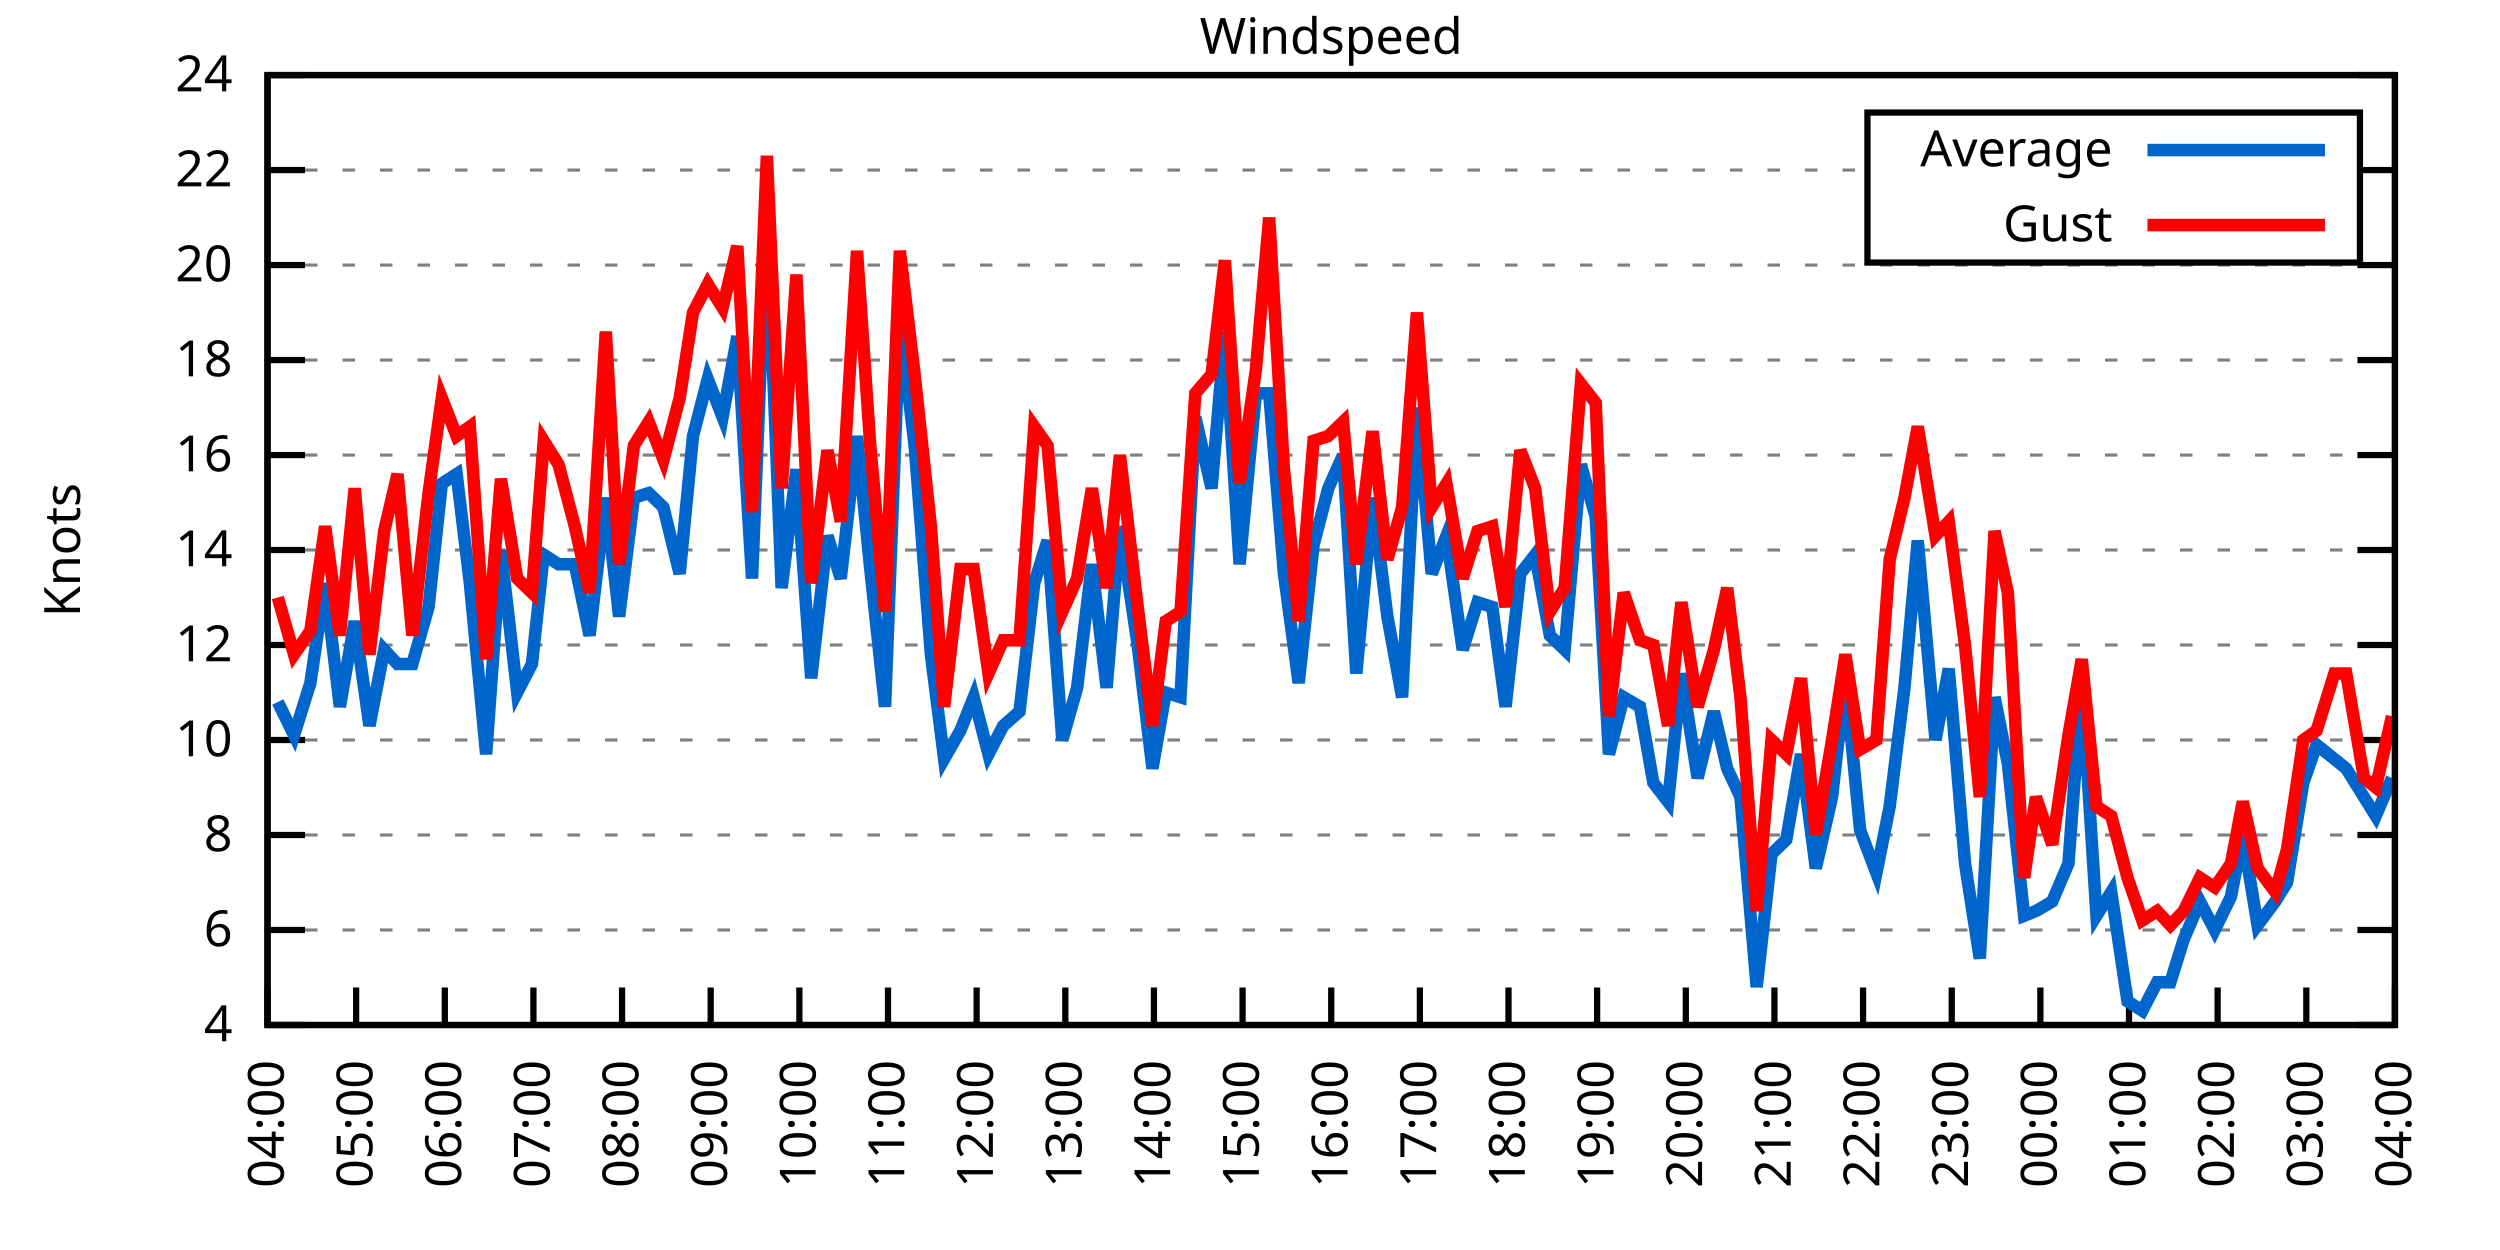
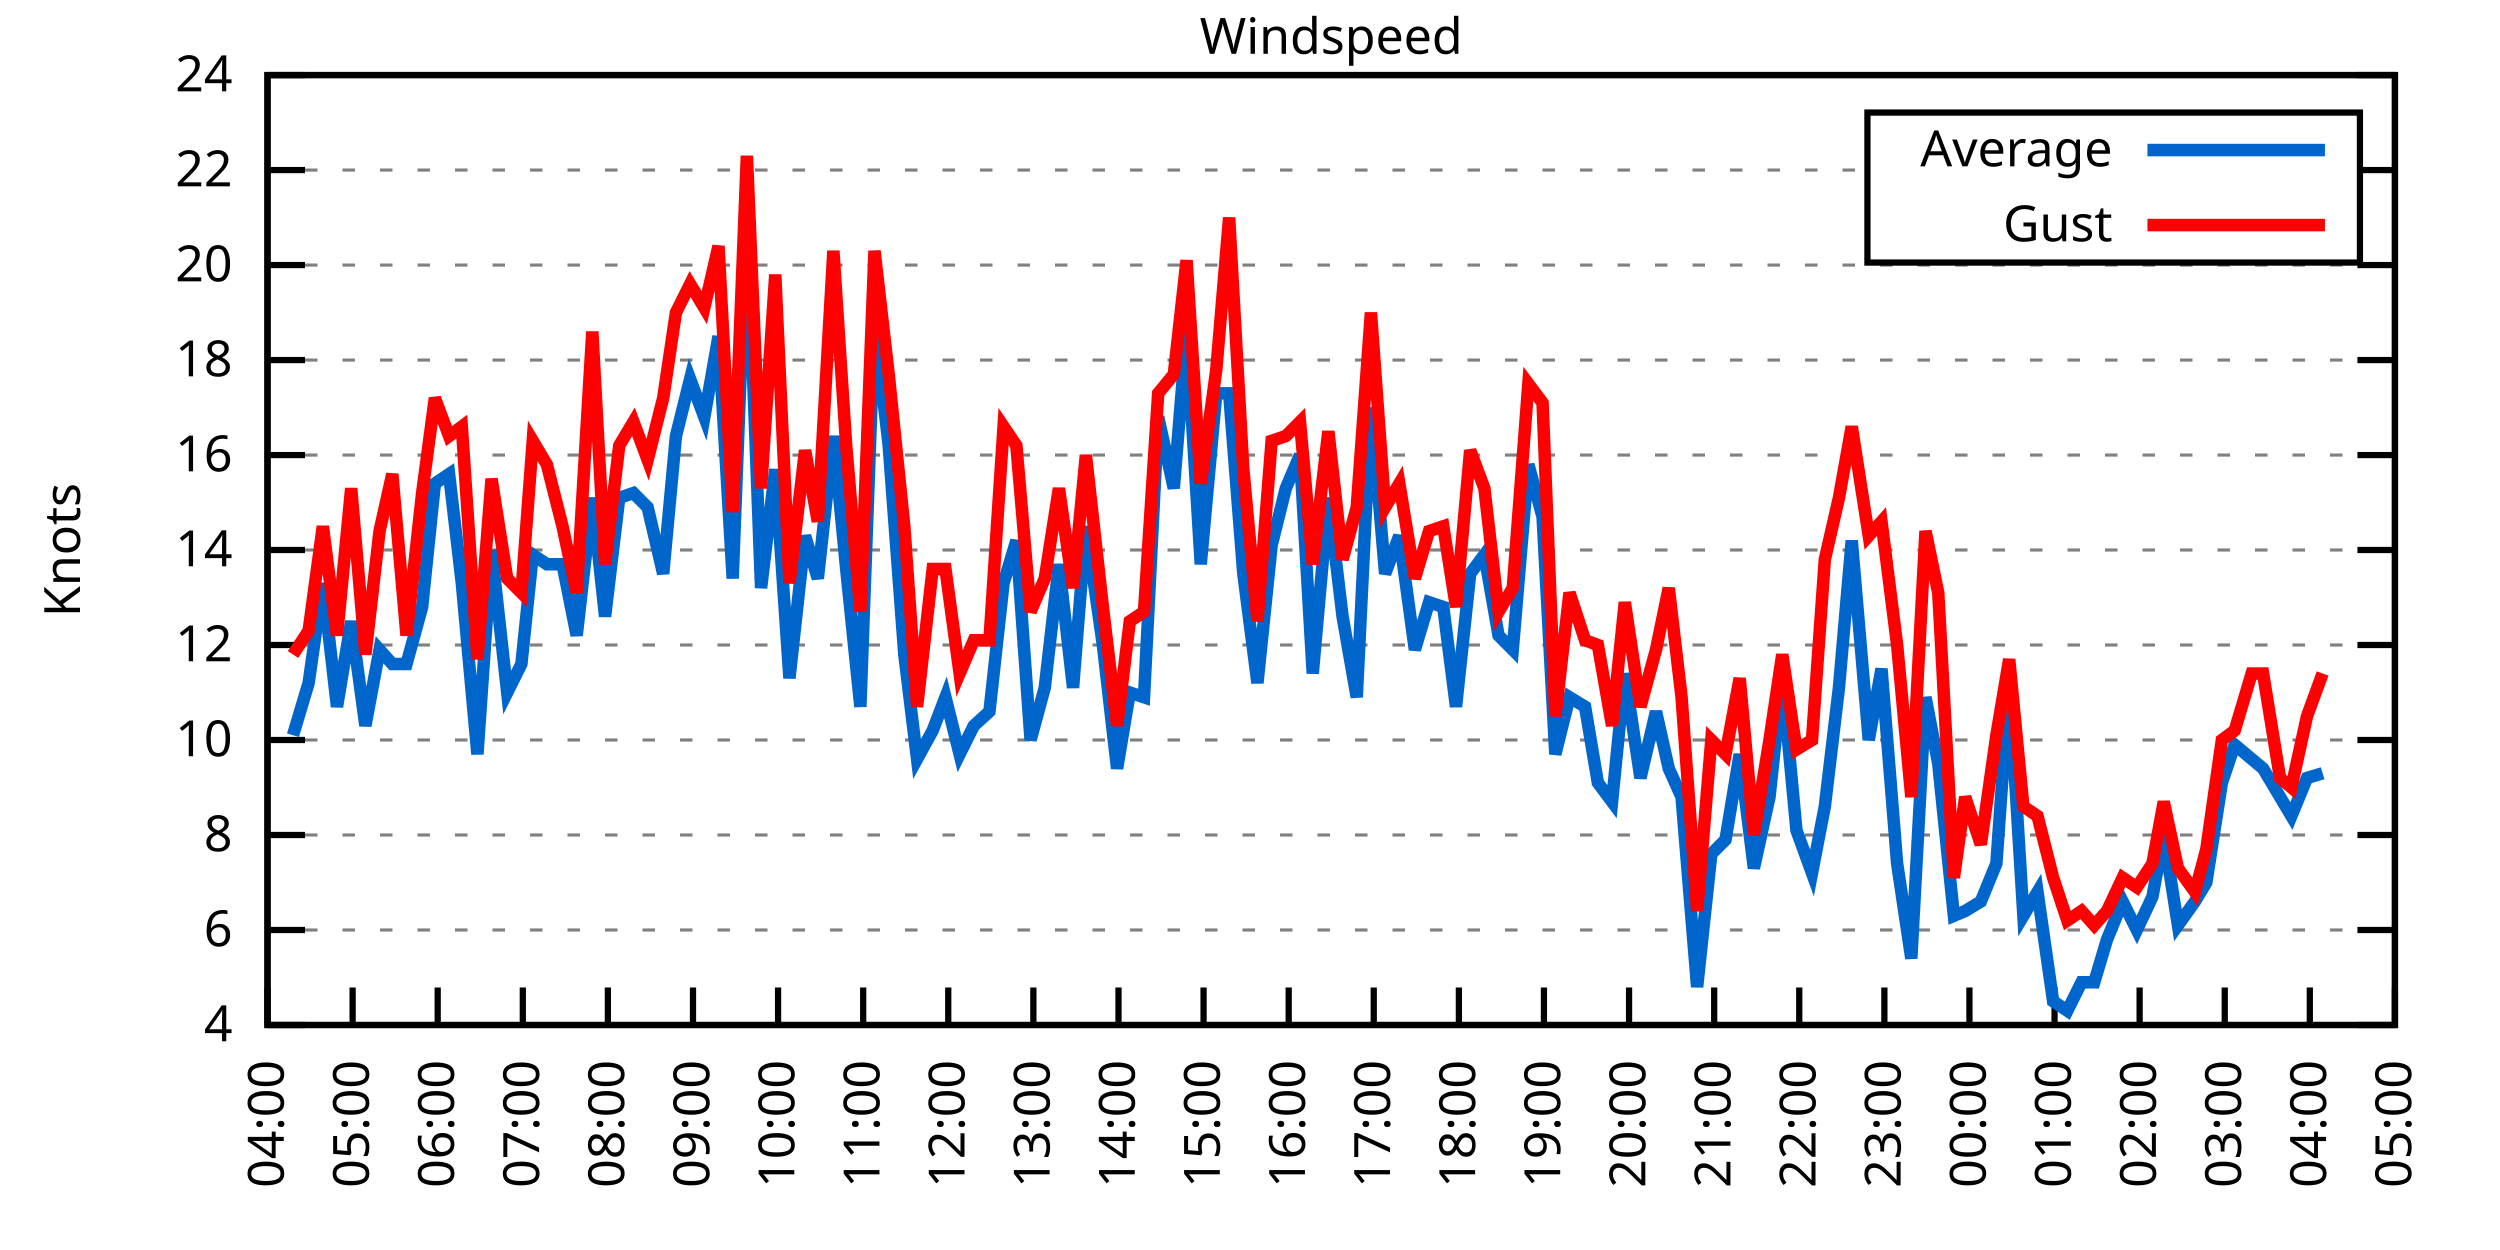
<svg xmlns="http://www.w3.org/2000/svg" xmlns:xlink="http://www.w3.org/1999/xlink" width="400" height="200" viewBox="0 0 400 200">
  <g id="gnuplot_canvas">
    <rect x="0" y="0" width="400" height="200" fill="none" />
    <defs>
      <circle id="gpDot" r="0.5" stroke-width="0.5" stroke="currentColor" />
      <path id="gpPt0" stroke-width="0.333" stroke="currentColor" d="M-1,0 h2 M0,-1 v2" />
      <path id="gpPt1" stroke-width="0.333" stroke="currentColor" d="M-1,-1 L1,1 M1,-1 L-1,1" />
      <path id="gpPt2" stroke-width="0.333" stroke="currentColor" d="M-1,0 L1,0 M0,-1 L0,1 M-1,-1 L1,1 M-1,1 L1,-1" />
      <rect id="gpPt3" stroke-width="0.333" stroke="currentColor" x="-1" y="-1" width="2" height="2" />
      <rect id="gpPt4" stroke-width="0.333" stroke="currentColor" fill="currentColor" x="-1" y="-1" width="2" height="2" />
      <circle id="gpPt5" stroke-width="0.333" stroke="currentColor" cx="0" cy="0" r="1" />
      <use xlink:href="#gpPt5" id="gpPt6" fill="currentColor" stroke="none" />
      <path id="gpPt7" stroke-width="0.333" stroke="currentColor" d="M0,-1.33 L-1.33,0.67 L1.33,0.67 z" />
      <use xlink:href="#gpPt7" id="gpPt8" fill="currentColor" stroke="none" />
      <use xlink:href="#gpPt7" id="gpPt9" stroke="currentColor" transform="rotate(180)" />
      <use xlink:href="#gpPt9" id="gpPt10" fill="currentColor" stroke="none" />
      <use xlink:href="#gpPt3" id="gpPt11" stroke="currentColor" transform="rotate(45)" />
      <use xlink:href="#gpPt11" id="gpPt12" fill="currentColor" stroke="none" />
      <path id="gpPt13" stroke-width="0.333" stroke="currentColor" d="M0,1.330 L1.265,0.411 L0.782,-1.067 L-0.782,-1.076 L-1.265,0.411 z" />
      <use xlink:href="#gpPt13" id="gpPt14" fill="currentColor" stroke="none" />
      <filter id="textbox" filterUnits="objectBoundingBox" x="0" y="0" height="1" width="1">
        <feFlood flood-color="white" flood-opacity="1" result="bgnd" />
        <feComposite in="SourceGraphic" in2="bgnd" operator="atop" />
      </filter>
      <filter id="greybox" filterUnits="objectBoundingBox" x="0" y="0" height="1" width="1">
        <feFlood flood-color="lightgrey" flood-opacity="1" result="grey" />
        <feComposite in="SourceGraphic" in2="grey" operator="atop" />
      </filter>
    </defs>
    <g fill="none" color="white" stroke="currentColor" stroke-width="1.00" stroke-linecap="butt" stroke-linejoin="miter">
</g>
    <g fill="none" color="black" stroke="currentColor" stroke-width="1.00" stroke-linecap="butt" stroke-linejoin="miter">
      <g stroke="none" shape-rendering="crispEdges">
        <polygon fill="rgb(255, 255, 255)" points="42.80,164.00 383.18,164.00 383.18,12.02 42.80,12.02 " />
      </g>
    </g>
    <g fill="none" color="black" stroke="currentColor" stroke-width="1.00" stroke-linecap="butt" stroke-linejoin="miter">
</g>
    <g fill="none" color="black" stroke="black" stroke-width="0.50" stroke-linecap="butt" stroke-linejoin="miter">
</g>
    <g fill="none" color="gray" stroke="currentColor" stroke-width="0.50" stroke-linecap="butt" stroke-linejoin="miter">
      <path stroke="gray" stroke-dasharray="2,4" class="gridline" d="M42.80,164.00 L383.19,164.00  " />
    </g>
    <g fill="none" color="gray" stroke="gray" stroke-width="1.00" stroke-linecap="butt" stroke-linejoin="miter">
</g>
    <g fill="none" color="black" stroke="currentColor" stroke-width="1.00" stroke-linecap="butt" stroke-linejoin="miter">
      <path stroke="black" d="M42.80,164.00 L48.80,164.00 M383.19,164.00 L377.19,164.00  " />
      <g transform="translate(37.20,166.60)" stroke="none" fill="black" font-family="Sans" font-size="8.00" text-anchor="end">
        <text>
          <tspan font-family="Sans"> 4</tspan>
        </text>
      </g>
    </g>
    <g fill="none" color="black" stroke="currentColor" stroke-width="1.00" stroke-linecap="butt" stroke-linejoin="miter">
</g>
    <g fill="none" color="black" stroke="black" stroke-width="0.50" stroke-linecap="butt" stroke-linejoin="miter">
</g>
    <g fill="none" color="gray" stroke="currentColor" stroke-width="0.50" stroke-linecap="butt" stroke-linejoin="miter">
      <path stroke="gray" stroke-dasharray="2,4" class="gridline" d="M42.80,148.80 L383.19,148.80  " />
    </g>
    <g fill="none" color="gray" stroke="gray" stroke-width="1.00" stroke-linecap="butt" stroke-linejoin="miter">
</g>
    <g fill="none" color="black" stroke="currentColor" stroke-width="1.00" stroke-linecap="butt" stroke-linejoin="miter">
      <path stroke="black" d="M42.80,148.80 L48.80,148.80 M383.19,148.80 L377.19,148.80  " />
      <g transform="translate(37.20,151.40)" stroke="none" fill="black" font-family="Sans" font-size="8.00" text-anchor="end">
        <text>
          <tspan font-family="Sans"> 6</tspan>
        </text>
      </g>
    </g>
    <g fill="none" color="black" stroke="currentColor" stroke-width="1.00" stroke-linecap="butt" stroke-linejoin="miter">
</g>
    <g fill="none" color="black" stroke="black" stroke-width="0.50" stroke-linecap="butt" stroke-linejoin="miter">
</g>
    <g fill="none" color="gray" stroke="currentColor" stroke-width="0.50" stroke-linecap="butt" stroke-linejoin="miter">
      <path stroke="gray" stroke-dasharray="2,4" class="gridline" d="M42.80,133.60 L383.19,133.60  " />
    </g>
    <g fill="none" color="gray" stroke="gray" stroke-width="1.00" stroke-linecap="butt" stroke-linejoin="miter">
</g>
    <g fill="none" color="black" stroke="currentColor" stroke-width="1.00" stroke-linecap="butt" stroke-linejoin="miter">
      <path stroke="black" d="M42.80,133.60 L48.80,133.60 M383.19,133.60 L377.19,133.60  " />
      <g transform="translate(37.20,136.20)" stroke="none" fill="black" font-family="Sans" font-size="8.00" text-anchor="end">
        <text>
          <tspan font-family="Sans"> 8</tspan>
        </text>
      </g>
    </g>
    <g fill="none" color="black" stroke="currentColor" stroke-width="1.00" stroke-linecap="butt" stroke-linejoin="miter">
</g>
    <g fill="none" color="black" stroke="black" stroke-width="0.50" stroke-linecap="butt" stroke-linejoin="miter">
</g>
    <g fill="none" color="gray" stroke="currentColor" stroke-width="0.50" stroke-linecap="butt" stroke-linejoin="miter">
      <path stroke="gray" stroke-dasharray="2,4" class="gridline" d="M42.80,118.40 L383.19,118.40  " />
    </g>
    <g fill="none" color="gray" stroke="gray" stroke-width="1.00" stroke-linecap="butt" stroke-linejoin="miter">
</g>
    <g fill="none" color="black" stroke="currentColor" stroke-width="1.00" stroke-linecap="butt" stroke-linejoin="miter">
      <path stroke="black" d="M42.80,118.40 L48.80,118.40 M383.19,118.40 L377.19,118.40  " />
      <g transform="translate(37.20,121.00)" stroke="none" fill="black" font-family="Sans" font-size="8.00" text-anchor="end">
        <text>
          <tspan font-family="Sans"> 10</tspan>
        </text>
      </g>
    </g>
    <g fill="none" color="black" stroke="currentColor" stroke-width="1.00" stroke-linecap="butt" stroke-linejoin="miter">
</g>
    <g fill="none" color="black" stroke="black" stroke-width="0.50" stroke-linecap="butt" stroke-linejoin="miter">
</g>
    <g fill="none" color="gray" stroke="currentColor" stroke-width="0.50" stroke-linecap="butt" stroke-linejoin="miter">
      <path stroke="gray" stroke-dasharray="2,4" class="gridline" d="M42.80,103.20 L383.19,103.20  " />
    </g>
    <g fill="none" color="gray" stroke="gray" stroke-width="1.00" stroke-linecap="butt" stroke-linejoin="miter">
</g>
    <g fill="none" color="black" stroke="currentColor" stroke-width="1.00" stroke-linecap="butt" stroke-linejoin="miter">
      <path stroke="black" d="M42.80,103.20 L48.80,103.20 M383.19,103.20 L377.19,103.20  " />
      <g transform="translate(37.20,105.80)" stroke="none" fill="black" font-family="Sans" font-size="8.00" text-anchor="end">
        <text>
          <tspan font-family="Sans"> 12</tspan>
        </text>
      </g>
    </g>
    <g fill="none" color="black" stroke="currentColor" stroke-width="1.00" stroke-linecap="butt" stroke-linejoin="miter">
</g>
    <g fill="none" color="black" stroke="black" stroke-width="0.50" stroke-linecap="butt" stroke-linejoin="miter">
</g>
    <g fill="none" color="gray" stroke="currentColor" stroke-width="0.50" stroke-linecap="butt" stroke-linejoin="miter">
      <path stroke="gray" stroke-dasharray="2,4" class="gridline" d="M42.80,88.00 L383.19,88.00  " />
    </g>
    <g fill="none" color="gray" stroke="gray" stroke-width="1.00" stroke-linecap="butt" stroke-linejoin="miter">
</g>
    <g fill="none" color="black" stroke="currentColor" stroke-width="1.00" stroke-linecap="butt" stroke-linejoin="miter">
      <path stroke="black" d="M42.80,88.00 L48.80,88.00 M383.19,88.00 L377.19,88.00  " />
      <g transform="translate(37.20,90.60)" stroke="none" fill="black" font-family="Sans" font-size="8.00" text-anchor="end">
        <text>
          <tspan font-family="Sans"> 14</tspan>
        </text>
      </g>
    </g>
    <g fill="none" color="black" stroke="currentColor" stroke-width="1.00" stroke-linecap="butt" stroke-linejoin="miter">
</g>
    <g fill="none" color="black" stroke="black" stroke-width="0.50" stroke-linecap="butt" stroke-linejoin="miter">
</g>
    <g fill="none" color="gray" stroke="currentColor" stroke-width="0.50" stroke-linecap="butt" stroke-linejoin="miter">
      <path stroke="gray" stroke-dasharray="2,4" class="gridline" d="M42.80,72.81 L383.19,72.81  " />
    </g>
    <g fill="none" color="gray" stroke="gray" stroke-width="1.00" stroke-linecap="butt" stroke-linejoin="miter">
</g>
    <g fill="none" color="black" stroke="currentColor" stroke-width="1.00" stroke-linecap="butt" stroke-linejoin="miter">
      <path stroke="black" d="M42.80,72.81 L48.80,72.81 M383.19,72.81 L377.19,72.81  " />
      <g transform="translate(37.20,75.41)" stroke="none" fill="black" font-family="Sans" font-size="8.00" text-anchor="end">
        <text>
          <tspan font-family="Sans"> 16</tspan>
        </text>
      </g>
    </g>
    <g fill="none" color="black" stroke="currentColor" stroke-width="1.00" stroke-linecap="butt" stroke-linejoin="miter">
</g>
    <g fill="none" color="black" stroke="black" stroke-width="0.50" stroke-linecap="butt" stroke-linejoin="miter">
</g>
    <g fill="none" color="gray" stroke="currentColor" stroke-width="0.50" stroke-linecap="butt" stroke-linejoin="miter">
      <path stroke="gray" stroke-dasharray="2,4" class="gridline" d="M42.80,57.61 L383.19,57.61  " />
    </g>
    <g fill="none" color="gray" stroke="gray" stroke-width="1.00" stroke-linecap="butt" stroke-linejoin="miter">
</g>
    <g fill="none" color="black" stroke="currentColor" stroke-width="1.00" stroke-linecap="butt" stroke-linejoin="miter">
      <path stroke="black" d="M42.80,57.61 L48.80,57.61 M383.19,57.61 L377.19,57.61  " />
      <g transform="translate(37.20,60.21)" stroke="none" fill="black" font-family="Sans" font-size="8.00" text-anchor="end">
        <text>
          <tspan font-family="Sans"> 18</tspan>
        </text>
      </g>
    </g>
    <g fill="none" color="black" stroke="currentColor" stroke-width="1.00" stroke-linecap="butt" stroke-linejoin="miter">
</g>
    <g fill="none" color="black" stroke="black" stroke-width="0.50" stroke-linecap="butt" stroke-linejoin="miter">
</g>
    <g fill="none" color="gray" stroke="currentColor" stroke-width="0.50" stroke-linecap="butt" stroke-linejoin="miter">
      <path stroke="gray" stroke-dasharray="2,4" class="gridline" d="M42.80,42.41 L383.19,42.41  " />
    </g>
    <g fill="none" color="gray" stroke="gray" stroke-width="1.00" stroke-linecap="butt" stroke-linejoin="miter">
</g>
    <g fill="none" color="black" stroke="currentColor" stroke-width="1.00" stroke-linecap="butt" stroke-linejoin="miter">
      <path stroke="black" d="M42.80,42.41 L48.80,42.41 M383.19,42.41 L377.19,42.41  " />
      <g transform="translate(37.20,45.01)" stroke="none" fill="black" font-family="Sans" font-size="8.00" text-anchor="end">
        <text>
          <tspan font-family="Sans"> 20</tspan>
        </text>
      </g>
    </g>
    <g fill="none" color="black" stroke="currentColor" stroke-width="1.00" stroke-linecap="butt" stroke-linejoin="miter">
</g>
    <g fill="none" color="black" stroke="black" stroke-width="0.50" stroke-linecap="butt" stroke-linejoin="miter">
</g>
    <g fill="none" color="gray" stroke="currentColor" stroke-width="0.50" stroke-linecap="butt" stroke-linejoin="miter">
      <path stroke="gray" stroke-dasharray="2,4" class="gridline" d="M42.80,27.21 L298.79,27.21 M377.59,27.21 L383.19,27.21  " />
    </g>
    <g fill="none" color="gray" stroke="gray" stroke-width="1.00" stroke-linecap="butt" stroke-linejoin="miter">
</g>
    <g fill="none" color="black" stroke="currentColor" stroke-width="1.00" stroke-linecap="butt" stroke-linejoin="miter">
      <path stroke="black" d="M42.80,27.21 L48.80,27.21 M383.19,27.21 L377.19,27.21  " />
      <g transform="translate(37.20,29.81)" stroke="none" fill="black" font-family="Sans" font-size="8.00" text-anchor="end">
        <text>
          <tspan font-family="Sans"> 22</tspan>
        </text>
      </g>
    </g>
    <g fill="none" color="black" stroke="currentColor" stroke-width="1.00" stroke-linecap="butt" stroke-linejoin="miter">
</g>
    <g fill="none" color="black" stroke="black" stroke-width="0.50" stroke-linecap="butt" stroke-linejoin="miter">
</g>
    <g fill="none" color="gray" stroke="currentColor" stroke-width="0.50" stroke-linecap="butt" stroke-linejoin="miter">
      <path stroke="gray" stroke-dasharray="2,4" class="gridline" d="M42.80,12.01 L383.19,12.01  " />
    </g>
    <g fill="none" color="gray" stroke="gray" stroke-width="1.00" stroke-linecap="butt" stroke-linejoin="miter">
</g>
    <g fill="none" color="black" stroke="currentColor" stroke-width="1.00" stroke-linecap="butt" stroke-linejoin="miter">
      <path stroke="black" d="M42.80,12.01 L48.80,12.01 M383.19,12.01 L377.19,12.01  " />
      <g transform="translate(37.20,14.61)" stroke="none" fill="black" font-family="Sans" font-size="8.00" text-anchor="end">
        <text>
          <tspan font-family="Sans"> 24</tspan>
        </text>
      </g>
    </g>
    <g fill="none" color="black" stroke="currentColor" stroke-width="1.00" stroke-linecap="butt" stroke-linejoin="miter">
      <path stroke="black" d="M42.80,164.00 L42.80,158.00  " />
      <g transform="translate(45.40,169.60) rotate(270.00)" stroke="none" fill="black" font-family="Sans" font-size="8.00" text-anchor="end">
        <text>
          <tspan font-family="Sans">04:00</tspan>
        </text>
      </g>
    </g>
    <g fill="none" color="black" stroke="currentColor" stroke-width="1.00" stroke-linecap="butt" stroke-linejoin="miter">
-       <path stroke="black" d="M56.98,164.00 L56.98,158.00  " />
-       <g transform="translate(59.58,169.60) rotate(270.00)" stroke="none" fill="black" font-family="Sans" font-size="8.00" text-anchor="end">
+       <path stroke="black" d="M56.42,164.00 L56.42,158.00  " />
+       <g transform="translate(59.02,169.60) rotate(270.00)" stroke="none" fill="black" font-family="Sans" font-size="8.00" text-anchor="end">
        <text>
          <tspan font-family="Sans">05:00</tspan>
        </text>
      </g>
    </g>
    <g fill="none" color="black" stroke="currentColor" stroke-width="1.00" stroke-linecap="butt" stroke-linejoin="miter">
-       <path stroke="black" d="M71.17,164.00 L71.17,158.00  " />
-       <g transform="translate(73.77,169.60) rotate(270.00)" stroke="none" fill="black" font-family="Sans" font-size="8.00" text-anchor="end">
+       <path stroke="black" d="M70.03,164.00 L70.03,158.00  " />
+       <g transform="translate(72.63,169.60) rotate(270.00)" stroke="none" fill="black" font-family="Sans" font-size="8.00" text-anchor="end">
        <text>
          <tspan font-family="Sans">06:00</tspan>
        </text>
      </g>
    </g>
    <g fill="none" color="black" stroke="currentColor" stroke-width="1.00" stroke-linecap="butt" stroke-linejoin="miter">
-       <path stroke="black" d="M85.35,164.00 L85.35,158.00  " />
-       <g transform="translate(87.95,169.60) rotate(270.00)" stroke="none" fill="black" font-family="Sans" font-size="8.00" text-anchor="end">
+       <path stroke="black" d="M83.65,164.00 L83.65,158.00  " />
+       <g transform="translate(86.25,169.60) rotate(270.00)" stroke="none" fill="black" font-family="Sans" font-size="8.00" text-anchor="end">
        <text>
          <tspan font-family="Sans">07:00</tspan>
        </text>
      </g>
    </g>
    <g fill="none" color="black" stroke="currentColor" stroke-width="1.00" stroke-linecap="butt" stroke-linejoin="miter">
-       <path stroke="black" d="M99.53,164.00 L99.53,158.00  " />
-       <g transform="translate(102.13,169.60) rotate(270.00)" stroke="none" fill="black" font-family="Sans" font-size="8.00" text-anchor="end">
+       <path stroke="black" d="M97.26,164.00 L97.26,158.00  " />
+       <g transform="translate(99.86,169.60) rotate(270.00)" stroke="none" fill="black" font-family="Sans" font-size="8.00" text-anchor="end">
        <text>
          <tspan font-family="Sans">08:00</tspan>
        </text>
      </g>
    </g>
    <g fill="none" color="black" stroke="currentColor" stroke-width="1.00" stroke-linecap="butt" stroke-linejoin="miter">
-       <path stroke="black" d="M113.71,164.00 L113.71,158.00  " />
-       <g transform="translate(116.31,169.60) rotate(270.00)" stroke="none" fill="black" font-family="Sans" font-size="8.00" text-anchor="end">
+       <path stroke="black" d="M110.88,164.00 L110.88,158.00  " />
+       <g transform="translate(113.48,169.60) rotate(270.00)" stroke="none" fill="black" font-family="Sans" font-size="8.00" text-anchor="end">
        <text>
          <tspan font-family="Sans">09:00</tspan>
        </text>
      </g>
    </g>
    <g fill="none" color="black" stroke="currentColor" stroke-width="1.00" stroke-linecap="butt" stroke-linejoin="miter">
-       <path stroke="black" d="M127.90,164.00 L127.90,158.00  " />
-       <g transform="translate(130.50,169.60) rotate(270.00)" stroke="none" fill="black" font-family="Sans" font-size="8.00" text-anchor="end">
+       <path stroke="black" d="M124.49,164.00 L124.49,158.00  " />
+       <g transform="translate(127.09,169.60) rotate(270.00)" stroke="none" fill="black" font-family="Sans" font-size="8.00" text-anchor="end">
        <text>
          <tspan font-family="Sans">10:00</tspan>
        </text>
      </g>
    </g>
    <g fill="none" color="black" stroke="currentColor" stroke-width="1.00" stroke-linecap="butt" stroke-linejoin="miter">
-       <path stroke="black" d="M142.08,164.00 L142.08,158.00  " />
-       <g transform="translate(144.68,169.60) rotate(270.00)" stroke="none" fill="black" font-family="Sans" font-size="8.00" text-anchor="end">
+       <path stroke="black" d="M138.11,164.00 L138.11,158.00  " />
+       <g transform="translate(140.71,169.60) rotate(270.00)" stroke="none" fill="black" font-family="Sans" font-size="8.00" text-anchor="end">
        <text>
          <tspan font-family="Sans">11:00</tspan>
        </text>
      </g>
    </g>
    <g fill="none" color="black" stroke="currentColor" stroke-width="1.00" stroke-linecap="butt" stroke-linejoin="miter">
-       <path stroke="black" d="M156.26,164.00 L156.26,158.00  " />
-       <g transform="translate(158.86,169.60) rotate(270.00)" stroke="none" fill="black" font-family="Sans" font-size="8.00" text-anchor="end">
+       <path stroke="black" d="M151.72,164.00 L151.72,158.00  " />
+       <g transform="translate(154.32,169.60) rotate(270.00)" stroke="none" fill="black" font-family="Sans" font-size="8.00" text-anchor="end">
        <text>
          <tspan font-family="Sans">12:00</tspan>
        </text>
      </g>
    </g>
    <g fill="none" color="black" stroke="currentColor" stroke-width="1.00" stroke-linecap="butt" stroke-linejoin="miter">
-       <path stroke="black" d="M170.45,164.00 L170.45,158.00  " />
-       <g transform="translate(173.05,169.60) rotate(270.00)" stroke="none" fill="black" font-family="Sans" font-size="8.00" text-anchor="end">
+       <path stroke="black" d="M165.34,164.00 L165.34,158.00  " />
+       <g transform="translate(167.94,169.60) rotate(270.00)" stroke="none" fill="black" font-family="Sans" font-size="8.00" text-anchor="end">
        <text>
          <tspan font-family="Sans">13:00</tspan>
        </text>
      </g>
    </g>
    <g fill="none" color="black" stroke="currentColor" stroke-width="1.00" stroke-linecap="butt" stroke-linejoin="miter">
-       <path stroke="black" d="M184.63,164.00 L184.63,158.00  " />
-       <g transform="translate(187.23,169.60) rotate(270.00)" stroke="none" fill="black" font-family="Sans" font-size="8.00" text-anchor="end">
+       <path stroke="black" d="M178.96,164.00 L178.96,158.00  " />
+       <g transform="translate(181.56,169.60) rotate(270.00)" stroke="none" fill="black" font-family="Sans" font-size="8.00" text-anchor="end">
        <text>
          <tspan font-family="Sans">14:00</tspan>
        </text>
      </g>
    </g>
    <g fill="none" color="black" stroke="currentColor" stroke-width="1.00" stroke-linecap="butt" stroke-linejoin="miter">
-       <path stroke="black" d="M198.81,164.00 L198.81,158.00  " />
-       <g transform="translate(201.41,169.60) rotate(270.00)" stroke="none" fill="black" font-family="Sans" font-size="8.00" text-anchor="end">
+       <path stroke="black" d="M192.57,164.00 L192.57,158.00  " />
+       <g transform="translate(195.17,169.60) rotate(270.00)" stroke="none" fill="black" font-family="Sans" font-size="8.00" text-anchor="end">
        <text>
          <tspan font-family="Sans">15:00</tspan>
        </text>
      </g>
    </g>
    <g fill="none" color="black" stroke="currentColor" stroke-width="1.00" stroke-linecap="butt" stroke-linejoin="miter">
-       <path stroke="black" d="M213.00,164.00 L213.00,158.00  " />
-       <g transform="translate(215.60,169.60) rotate(270.00)" stroke="none" fill="black" font-family="Sans" font-size="8.00" text-anchor="end">
+       <path stroke="black" d="M206.19,164.00 L206.19,158.00  " />
+       <g transform="translate(208.79,169.60) rotate(270.00)" stroke="none" fill="black" font-family="Sans" font-size="8.00" text-anchor="end">
        <text>
          <tspan font-family="Sans">16:00</tspan>
        </text>
      </g>
    </g>
    <g fill="none" color="black" stroke="currentColor" stroke-width="1.00" stroke-linecap="butt" stroke-linejoin="miter">
-       <path stroke="black" d="M227.18,164.00 L227.18,158.00  " />
-       <g transform="translate(229.78,169.60) rotate(270.00)" stroke="none" fill="black" font-family="Sans" font-size="8.00" text-anchor="end">
+       <path stroke="black" d="M219.80,164.00 L219.80,158.00  " />
+       <g transform="translate(222.40,169.60) rotate(270.00)" stroke="none" fill="black" font-family="Sans" font-size="8.00" text-anchor="end">
        <text>
          <tspan font-family="Sans">17:00</tspan>
        </text>
      </g>
    </g>
    <g fill="none" color="black" stroke="currentColor" stroke-width="1.00" stroke-linecap="butt" stroke-linejoin="miter">
-       <path stroke="black" d="M241.36,164.00 L241.36,158.00  " />
-       <g transform="translate(243.96,169.60) rotate(270.00)" stroke="none" fill="black" font-family="Sans" font-size="8.00" text-anchor="end">
+       <path stroke="black" d="M233.42,164.00 L233.42,158.00  " />
+       <g transform="translate(236.02,169.60) rotate(270.00)" stroke="none" fill="black" font-family="Sans" font-size="8.00" text-anchor="end">
        <text>
          <tspan font-family="Sans">18:00</tspan>
        </text>
      </g>
    </g>
    <g fill="none" color="black" stroke="currentColor" stroke-width="1.00" stroke-linecap="butt" stroke-linejoin="miter">
-       <path stroke="black" d="M255.54,164.00 L255.54,158.00  " />
-       <g transform="translate(258.14,169.60) rotate(270.00)" stroke="none" fill="black" font-family="Sans" font-size="8.00" text-anchor="end">
+       <path stroke="black" d="M247.03,164.00 L247.03,158.00  " />
+       <g transform="translate(249.63,169.60) rotate(270.00)" stroke="none" fill="black" font-family="Sans" font-size="8.00" text-anchor="end">
        <text>
          <tspan font-family="Sans">19:00</tspan>
        </text>
      </g>
    </g>
    <g fill="none" color="black" stroke="currentColor" stroke-width="1.00" stroke-linecap="butt" stroke-linejoin="miter">
-       <path stroke="black" d="M269.73,164.00 L269.73,158.00  " />
-       <g transform="translate(272.33,169.60) rotate(270.00)" stroke="none" fill="black" font-family="Sans" font-size="8.00" text-anchor="end">
+       <path stroke="black" d="M260.65,164.00 L260.65,158.00  " />
+       <g transform="translate(263.25,169.60) rotate(270.00)" stroke="none" fill="black" font-family="Sans" font-size="8.00" text-anchor="end">
        <text>
          <tspan font-family="Sans">20:00</tspan>
        </text>
      </g>
    </g>
    <g fill="none" color="black" stroke="currentColor" stroke-width="1.00" stroke-linecap="butt" stroke-linejoin="miter">
-       <path stroke="black" d="M283.91,164.00 L283.91,158.00  " />
-       <g transform="translate(286.51,169.60) rotate(270.00)" stroke="none" fill="black" font-family="Sans" font-size="8.00" text-anchor="end">
+       <path stroke="black" d="M274.27,164.00 L274.27,158.00  " />
+       <g transform="translate(276.87,169.60) rotate(270.00)" stroke="none" fill="black" font-family="Sans" font-size="8.00" text-anchor="end">
        <text>
          <tspan font-family="Sans">21:00</tspan>
        </text>
      </g>
    </g>
    <g fill="none" color="black" stroke="currentColor" stroke-width="1.00" stroke-linecap="butt" stroke-linejoin="miter">
-       <path stroke="black" d="M298.09,164.00 L298.09,158.00  " />
-       <g transform="translate(300.69,169.60) rotate(270.00)" stroke="none" fill="black" font-family="Sans" font-size="8.00" text-anchor="end">
+       <path stroke="black" d="M287.88,164.00 L287.88,158.00  " />
+       <g transform="translate(290.48,169.60) rotate(270.00)" stroke="none" fill="black" font-family="Sans" font-size="8.00" text-anchor="end">
        <text>
          <tspan font-family="Sans">22:00</tspan>
        </text>
      </g>
    </g>
    <g fill="none" color="black" stroke="currentColor" stroke-width="1.00" stroke-linecap="butt" stroke-linejoin="miter">
-       <path stroke="black" d="M312.28,164.00 L312.28,158.00  " />
-       <g transform="translate(314.88,169.60) rotate(270.00)" stroke="none" fill="black" font-family="Sans" font-size="8.00" text-anchor="end">
+       <path stroke="black" d="M301.50,164.00 L301.50,158.00  " />
+       <g transform="translate(304.10,169.60) rotate(270.00)" stroke="none" fill="black" font-family="Sans" font-size="8.00" text-anchor="end">
        <text>
          <tspan font-family="Sans">23:00</tspan>
        </text>
      </g>
    </g>
    <g fill="none" color="black" stroke="currentColor" stroke-width="1.00" stroke-linecap="butt" stroke-linejoin="miter">
-       <path stroke="black" d="M326.46,164.00 L326.46,158.00  " />
-       <g transform="translate(329.06,169.60) rotate(270.00)" stroke="none" fill="black" font-family="Sans" font-size="8.00" text-anchor="end">
+       <path stroke="black" d="M315.11,164.00 L315.11,158.00  " />
+       <g transform="translate(317.71,169.60) rotate(270.00)" stroke="none" fill="black" font-family="Sans" font-size="8.00" text-anchor="end">
        <text>
          <tspan font-family="Sans">00:00</tspan>
        </text>
      </g>
    </g>
    <g fill="none" color="black" stroke="currentColor" stroke-width="1.00" stroke-linecap="butt" stroke-linejoin="miter">
-       <path stroke="black" d="M340.64,164.00 L340.64,158.00  " />
-       <g transform="translate(343.24,169.60) rotate(270.00)" stroke="none" fill="black" font-family="Sans" font-size="8.00" text-anchor="end">
+       <path stroke="black" d="M328.73,164.00 L328.73,158.00  " />
+       <g transform="translate(331.33,169.60) rotate(270.00)" stroke="none" fill="black" font-family="Sans" font-size="8.00" text-anchor="end">
        <text>
          <tspan font-family="Sans">01:00</tspan>
        </text>
      </g>
    </g>
    <g fill="none" color="black" stroke="currentColor" stroke-width="1.00" stroke-linecap="butt" stroke-linejoin="miter">
-       <path stroke="black" d="M354.82,164.00 L354.82,158.00  " />
-       <g transform="translate(357.42,169.60) rotate(270.00)" stroke="none" fill="black" font-family="Sans" font-size="8.00" text-anchor="end">
+       <path stroke="black" d="M342.34,164.00 L342.34,158.00  " />
+       <g transform="translate(344.94,169.60) rotate(270.00)" stroke="none" fill="black" font-family="Sans" font-size="8.00" text-anchor="end">
        <text>
          <tspan font-family="Sans">02:00</tspan>
        </text>
      </g>
    </g>
    <g fill="none" color="black" stroke="currentColor" stroke-width="1.00" stroke-linecap="butt" stroke-linejoin="miter">
-       <path stroke="black" d="M369.01,164.00 L369.01,158.00  " />
-       <g transform="translate(371.61,169.60) rotate(270.00)" stroke="none" fill="black" font-family="Sans" font-size="8.00" text-anchor="end">
+       <path stroke="black" d="M355.96,164.00 L355.96,158.00  " />
+       <g transform="translate(358.56,169.60) rotate(270.00)" stroke="none" fill="black" font-family="Sans" font-size="8.00" text-anchor="end">
        <text>
          <tspan font-family="Sans">03:00</tspan>
+         </text>
+       </g>
+     </g>
+     <g fill="none" color="black" stroke="currentColor" stroke-width="1.00" stroke-linecap="butt" stroke-linejoin="miter">
+       <path stroke="black" d="M369.57,164.00 L369.57,158.00  " />
+       <g transform="translate(372.17,169.60) rotate(270.00)" stroke="none" fill="black" font-family="Sans" font-size="8.00" text-anchor="end">
+         <text>
+           <tspan font-family="Sans">04:00</tspan>
        </text>
      </g>
    </g>
    <g fill="none" color="black" stroke="currentColor" stroke-width="1.00" stroke-linecap="butt" stroke-linejoin="miter">
      <path stroke="black" d="M383.19,164.00 L383.19,158.00  " />
      <g transform="translate(385.79,169.60) rotate(270.00)" stroke="none" fill="black" font-family="Sans" font-size="8.00" text-anchor="end">
        <text>
-           <tspan font-family="Sans">04:00</tspan>
+           <tspan font-family="Sans">05:00</tspan>
        </text>
      </g>
    </g>
    <g fill="none" color="black" stroke="currentColor" stroke-width="1.00" stroke-linecap="butt" stroke-linejoin="miter">
</g>
    <g fill="none" color="black" stroke="currentColor" stroke-width="1.00" stroke-linecap="butt" stroke-linejoin="miter">
      <path stroke="black" d="M42.80,12.01 L42.80,164.00 L383.19,164.00 L383.19,12.01 L42.80,12.01 Z  " />
    </g>
    <g fill="none" color="black" stroke="currentColor" stroke-width="1.00" stroke-linecap="butt" stroke-linejoin="miter">
</g>
    <g fill="none" color="black" stroke="currentColor" stroke-width="1.00" stroke-linecap="butt" stroke-linejoin="miter">
      <path stroke="black" d="M298.79,42.01 L298.79,18.01 L377.59,18.01 L377.59,42.01 L298.79,42.01 Z  " />
    </g>
    <g id="Windspeed_plot_1">
      <g fill="none" color="white" stroke="black" stroke-width="2.00" stroke-linecap="butt" stroke-linejoin="miter">
</g>
      <g fill="none" color="black" stroke="currentColor" stroke-width="2.00" stroke-linecap="butt" stroke-linejoin="miter">
        <g transform="translate(337.99,26.61)" stroke="none" fill="black" font-family="Sans" font-size="8.00" text-anchor="end">
          <text>
            <tspan font-family="Sans">Average</tspan>
          </text>
        </g>
      </g>
      <g fill="none" color="black" stroke="currentColor" stroke-width="2.00" stroke-linecap="butt" stroke-linejoin="miter">
-         <path stroke="rgb(  0, 102, 204)" d="M343.59,24.01 L371.99,24.01 M44.45,112.32 L47.05,117.64 L49.66,109.28 L52.02,93.32 L54.38,113.08 L56.75,99.40   L59.11,116.12 L61.47,103.96 L63.60,106.24 L65.97,106.24 L68.57,97.12 L70.69,77.37 L73.06,75.85 L75.18,93.32   L77.78,120.68 L80.15,88.00 L82.75,110.80 L85.11,106.24 L87.00,88.76 L89.37,90.28 L91.97,90.28 L94.33,101.68   L96.93,79.65 L99.06,98.64 L101.42,79.65 L103.79,78.89 L106.15,81.17 L108.75,91.80 L110.88,69.77 L113.24,60.65   L115.61,66.73 L117.97,53.81 L120.33,92.56 L122.70,34.05 L125.06,94.08 L127.42,75.09 L129.79,108.52 L132.39,85.73   L134.52,92.56 L137.12,69.77 L139.24,91.04 L141.61,113.08 L143.97,51.53 L146.34,71.29 L148.94,104.72 L151.06,121.44   L153.66,116.88 L155.79,111.56 L158.15,120.68 L160.52,116.12 L163.12,113.84 L165.48,93.32 L167.61,86.49 L169.97,118.40   L172.34,110.04 L174.70,90.28 L177.06,110.04 L179.19,84.21 L182.03,103.20 L184.39,122.96 L186.52,110.80 L188.88,111.56   L191.25,66.73 L193.85,78.13 L195.98,53.05 L198.34,90.28 L200.94,62.93 L203.07,62.93 L205.43,91.80 L207.79,109.28   L210.16,87.25 L212.52,78.13 L214.89,72.81 L217.01,107.76 L219.61,79.65 L221.98,98.64 L224.34,111.56 L226.71,65.21   L229.07,91.80 L231.43,85.73 L234.03,103.96 L236.40,96.36 L238.76,97.12 L240.89,113.08 L243.25,91.80 L245.62,88.76   L247.98,101.68 L250.34,103.96 L252.94,74.33 L255.31,82.69 L257.43,120.68 L259.80,111.56 L262.40,113.08 L264.53,125.24   L266.89,128.28 L269.02,107.76 L271.62,124.48 L274.22,113.84 L276.35,122.96 L278.47,127.52 L281.07,157.92 L283.44,136.64   L285.80,134.36 L288.16,120.68 L290.53,138.92 L293.13,127.52 L295.26,108.52 L297.62,132.84 L300.22,139.68 L302.35,129.04   L304.71,110.04 L306.84,86.49 L309.68,118.40 L311.80,107.00 L314.40,138.16 L316.77,153.36 L319.13,111.56 L321.26,122.20   L323.86,146.52 L325.75,145.76 L328.35,144.24 L330.95,138.16 L333.08,109.28 L335.44,146.52 L337.80,142.72 L340.40,160.20   L342.77,161.72 L345.13,157.16 L347.26,157.16 L349.39,150.32 L351.99,144.24 L354.35,148.80 L356.95,143.48 L358.84,133.60   L361.21,148.04 L364.04,144.24 L365.93,141.20 L368.53,125.24 L370.66,119.16 L373.50,121.44 L375.39,122.96 L378.23,127.52   L380.12,130.56 L382.72,124.48  " />
+         <path stroke="rgb(  0, 102, 204)" d="M343.59,24.01 L371.99,24.01 M46.88,117.64 L49.38,109.28 L51.65,93.32 L53.92,113.08 L56.19,99.40 L58.46,116.12   L60.73,103.96 L62.77,106.24 L65.04,106.24 L67.54,97.12 L69.58,77.37 L71.85,75.85 L73.89,93.32 L76.39,120.68   L78.65,88.00 L81.15,110.80 L83.42,106.24 L85.24,88.76 L87.50,90.28 L90.00,90.28 L92.27,101.68 L94.77,79.65   L96.81,98.64 L99.08,79.65 L101.35,78.89 L103.62,81.17 L106.11,91.80 L108.15,69.77 L110.42,60.65 L112.69,66.73   L114.96,53.81 L117.23,92.56 L119.50,34.05 L121.77,94.08 L124.04,75.09 L126.31,108.52 L128.81,85.73 L130.85,92.56   L133.34,69.77 L135.39,91.04 L137.66,113.08 L139.92,51.53 L142.19,71.29 L144.69,104.72 L146.73,121.44 L149.23,116.88   L151.27,111.56 L153.54,120.68 L155.81,116.12 L158.31,113.84 L160.57,93.32 L162.62,86.49 L164.89,118.40 L167.16,110.04   L169.43,90.28 L171.69,110.04 L173.74,84.21 L176.46,103.20 L178.73,122.96 L180.77,110.80 L183.04,111.56 L185.31,66.73   L187.81,78.13 L189.85,53.05 L192.12,90.28 L194.61,62.93 L196.66,62.93 L198.93,91.80 L201.19,109.28 L203.46,87.25   L205.73,78.13 L208.00,72.81 L210.04,107.76 L212.54,79.65 L214.81,98.64 L217.08,111.56 L219.35,65.21 L221.62,91.80   L223.89,85.73 L226.38,103.96 L228.65,96.36 L230.92,97.12 L232.96,113.08 L235.23,91.80 L237.50,88.76 L239.77,101.68   L242.04,103.96 L244.54,74.33 L246.81,82.69 L248.85,120.68 L251.12,111.56 L253.61,113.08 L255.66,125.24 L257.93,128.28   L259.97,107.76 L262.47,124.48 L264.96,113.84 L267.00,122.96 L269.05,127.52 L271.54,157.92 L273.81,136.64 L276.08,134.36   L278.35,120.68 L280.62,138.92 L283.12,127.52 L285.16,108.52 L287.43,132.84 L289.92,139.68 L291.97,129.04 L294.23,110.04   L296.28,86.49 L299.00,118.40 L301.04,107.00 L303.54,138.16 L305.81,153.36 L308.08,111.56 L310.12,122.20 L312.62,146.52   L314.43,145.76 L316.93,144.24 L319.42,138.16 L321.47,109.28 L323.74,146.52 L326.00,142.72 L328.50,160.20 L330.77,161.72   L333.04,157.16 L335.08,157.16 L337.12,150.32 L339.62,144.24 L341.89,148.80 L344.39,143.48 L346.20,133.60 L348.47,148.04   L351.19,144.24 L353.01,141.20 L355.50,125.24 L357.55,119.16 L360.27,121.44 L362.09,122.96 L364.81,127.52 L366.62,130.56   L369.12,124.48 L371.62,123.72  " />
      </g>
    </g>
    <g id="Windspeed_plot_2">
      <g fill="none" color="black" stroke="currentColor" stroke-width="2.00" stroke-linecap="butt" stroke-linejoin="miter">
        <g transform="translate(337.99,38.61)" stroke="none" fill="black" font-family="Sans" font-size="8.00" text-anchor="end">
          <text>
            <tspan font-family="Sans">Gust</tspan>
          </text>
        </g>
      </g>
      <g fill="none" color="black" stroke="currentColor" stroke-width="2.00" stroke-linecap="butt" stroke-linejoin="miter">
-         <path stroke="rgb(255,   0,   0)" d="M343.59,36.01 L371.99,36.01 M44.45,95.60 L47.05,104.72 L49.66,100.92 L52.02,84.21 L54.38,101.68 L56.75,78.13   L59.11,104.72 L61.47,84.97 L63.60,75.85 L65.97,101.68 L68.57,78.89 L70.69,63.69 L73.06,69.77 L75.18,68.25   L77.78,105.48 L80.15,76.61 L82.75,92.56 L85.11,94.84 L87.00,70.53 L89.37,74.33 L91.97,84.21 L94.33,94.84   L96.93,53.05 L99.06,90.28 L101.42,71.29 L103.79,67.49 L106.15,73.57 L108.75,63.69 L110.88,50.01 L113.24,45.45   L115.61,49.25 L117.97,39.37 L120.33,81.93 L122.70,24.93 L125.06,78.13 L127.42,43.93 L129.79,93.32 L132.39,72.05   L134.52,83.45 L137.12,40.13 L139.24,71.29 L141.61,97.88 L143.97,40.13 L146.34,59.89 L148.94,84.21 L151.06,113.08   L153.66,91.04 L155.79,91.04 L158.15,107.76 L160.52,102.44 L163.12,102.44 L165.48,68.25 L167.61,71.29 L169.97,97.88   L172.34,92.56 L174.70,78.13 L177.06,94.08 L179.19,72.81 L182.03,97.12 L184.39,116.12 L186.52,99.40 L188.88,97.88   L191.25,62.93 L193.85,59.89 L195.98,41.65 L198.34,77.37 L200.94,59.13 L203.07,34.81 L205.43,75.09 L207.79,99.40   L210.16,70.53 L212.52,69.77 L214.89,67.49 L217.01,90.28 L219.61,69.01 L221.98,89.52 L224.34,81.17 L226.71,50.01   L229.07,81.17 L231.43,77.37 L234.03,92.56 L236.40,84.97 L238.76,84.21 L240.89,97.12 L243.25,72.05 L245.62,78.13   L247.98,97.88 L250.34,94.08 L252.94,61.41 L255.31,64.45 L257.43,114.60 L259.80,94.84 L262.40,102.44 L264.53,103.20   L266.89,116.12 L269.02,96.36 L271.62,113.08 L274.22,103.96 L276.35,94.08 L278.47,111.56 L281.07,145.76 L283.44,118.40   L285.80,120.68 L288.16,108.52 L290.53,133.60 L293.13,118.40 L295.26,104.72 L297.62,119.92 L300.22,118.40 L302.35,89.52   L304.71,79.65 L306.84,68.25 L309.68,85.73 L311.80,83.45 L314.40,103.20 L316.77,127.52 L319.13,84.97 L321.26,94.84   L323.86,140.44 L325.75,127.52 L328.35,135.12 L330.95,117.64 L333.08,105.48 L335.44,129.04 L337.80,130.56 L340.40,140.44   L342.77,147.28 L345.13,145.76 L347.26,148.04 L349.39,145.76 L351.99,140.44 L354.35,141.96 L356.95,138.16 L358.84,128.28   L361.21,138.92 L364.04,142.72 L365.93,135.88 L368.53,118.40 L370.66,116.88 L373.50,107.76 L375.39,107.76 L378.23,124.48   L380.12,126.00 L382.72,114.60  " />
+         <path stroke="rgb(255,   0,   0)" d="M343.59,36.01 L371.99,36.01 M46.88,104.72 L49.38,100.92 L51.65,84.21 L53.92,101.68 L56.19,78.13 L58.46,104.72   L60.73,84.97 L62.77,75.85 L65.04,101.68 L67.54,78.89 L69.58,63.69 L71.85,69.77 L73.89,68.25 L76.39,105.48   L78.65,76.61 L81.15,92.56 L83.42,94.84 L85.24,70.53 L87.50,74.33 L90.00,84.21 L92.27,94.84 L94.77,53.05   L96.81,90.28 L99.08,71.29 L101.35,67.49 L103.62,73.57 L106.11,63.69 L108.15,50.01 L110.42,45.45 L112.69,49.25   L114.96,39.37 L117.23,81.93 L119.50,24.93 L121.77,78.13 L124.04,43.93 L126.31,93.32 L128.81,72.05 L130.85,83.45   L133.34,40.13 L135.39,71.29 L137.66,97.88 L139.92,40.13 L142.19,59.89 L144.69,84.21 L146.73,113.08 L149.23,91.04   L151.27,91.04 L153.54,107.76 L155.81,102.44 L158.31,102.44 L160.57,68.25 L162.62,71.29 L164.89,97.88 L167.16,92.56   L169.43,78.13 L171.69,94.08 L173.74,72.81 L176.46,97.12 L178.73,116.12 L180.77,99.40 L183.04,97.88 L185.31,62.93   L187.81,59.89 L189.85,41.65 L192.12,77.37 L194.61,59.13 L196.66,34.81 L198.93,75.09 L201.19,99.40 L203.46,70.53   L205.73,69.77 L208.00,67.49 L210.04,90.28 L212.54,69.01 L214.81,89.52 L217.08,81.17 L219.35,50.01 L221.62,81.17   L223.89,77.37 L226.38,92.56 L228.65,84.97 L230.92,84.21 L232.96,97.12 L235.23,72.05 L237.50,78.13 L239.77,97.88   L242.04,94.08 L244.54,61.41 L246.81,64.45 L248.85,114.60 L251.12,94.84 L253.61,102.44 L255.66,103.20 L257.93,116.12   L259.97,96.36 L262.47,113.08 L264.96,103.96 L267.00,94.08 L269.05,111.56 L271.54,145.76 L273.81,118.40 L276.08,120.68   L278.35,108.52 L280.62,133.60 L283.12,118.40 L285.16,104.72 L287.43,119.92 L289.92,118.40 L291.97,89.52 L294.23,79.65   L296.28,68.25 L299.00,85.73 L301.04,83.45 L303.54,103.20 L305.81,127.52 L308.08,84.97 L310.12,94.84 L312.62,140.44   L314.43,127.52 L316.93,135.12 L319.42,117.64 L321.47,105.48 L323.74,129.04 L326.00,130.56 L328.50,140.44 L330.77,147.28   L333.04,145.76 L335.08,148.04 L337.12,145.76 L339.62,140.44 L341.89,141.96 L344.39,138.16 L346.20,128.28 L348.47,138.92   L351.19,142.72 L353.01,135.88 L355.50,118.40 L357.55,116.88 L360.27,107.76 L362.09,107.76 L364.81,124.48 L366.62,126.00   L369.12,114.60 L371.62,107.76  " />
      </g>
    </g>
    <g fill="none" color="black" stroke="currentColor" stroke-width="2.00" stroke-linecap="butt" stroke-linejoin="miter">
</g>
    <g fill="none" color="black" stroke="black" stroke-width="1.00" stroke-linecap="butt" stroke-linejoin="miter">
</g>
    <g fill="none" color="black" stroke="currentColor" stroke-width="1.00" stroke-linecap="butt" stroke-linejoin="miter">
      <path stroke="black" d="M42.80,12.01 L42.80,164.00 L383.19,164.00 L383.19,12.01 L42.80,12.01 Z  " />
      <g transform="translate(12.80,88.01) rotate(270.00)" stroke="none" fill="black" font-family="Sans" font-size="8.00" text-anchor="middle">
        <text>
          <tspan font-family="Sans">Knots</tspan>
        </text>
      </g>
    </g>
    <g fill="none" color="black" stroke="currentColor" stroke-width="1.00" stroke-linecap="butt" stroke-linejoin="miter">
</g>
    <g fill="none" color="black" stroke="currentColor" stroke-width="1.00" stroke-linecap="butt" stroke-linejoin="miter">
      <g transform="translate(212.99,8.61)" stroke="none" fill="black" font-family="Sans" font-size="8.00" text-anchor="middle">
        <text>
          <tspan font-family="Sans">Windspeed</tspan>
        </text>
      </g>
    </g>
    <g fill="none" color="black" stroke="currentColor" stroke-width="1.00" stroke-linecap="butt" stroke-linejoin="miter">
</g>
  </g>
</svg>
